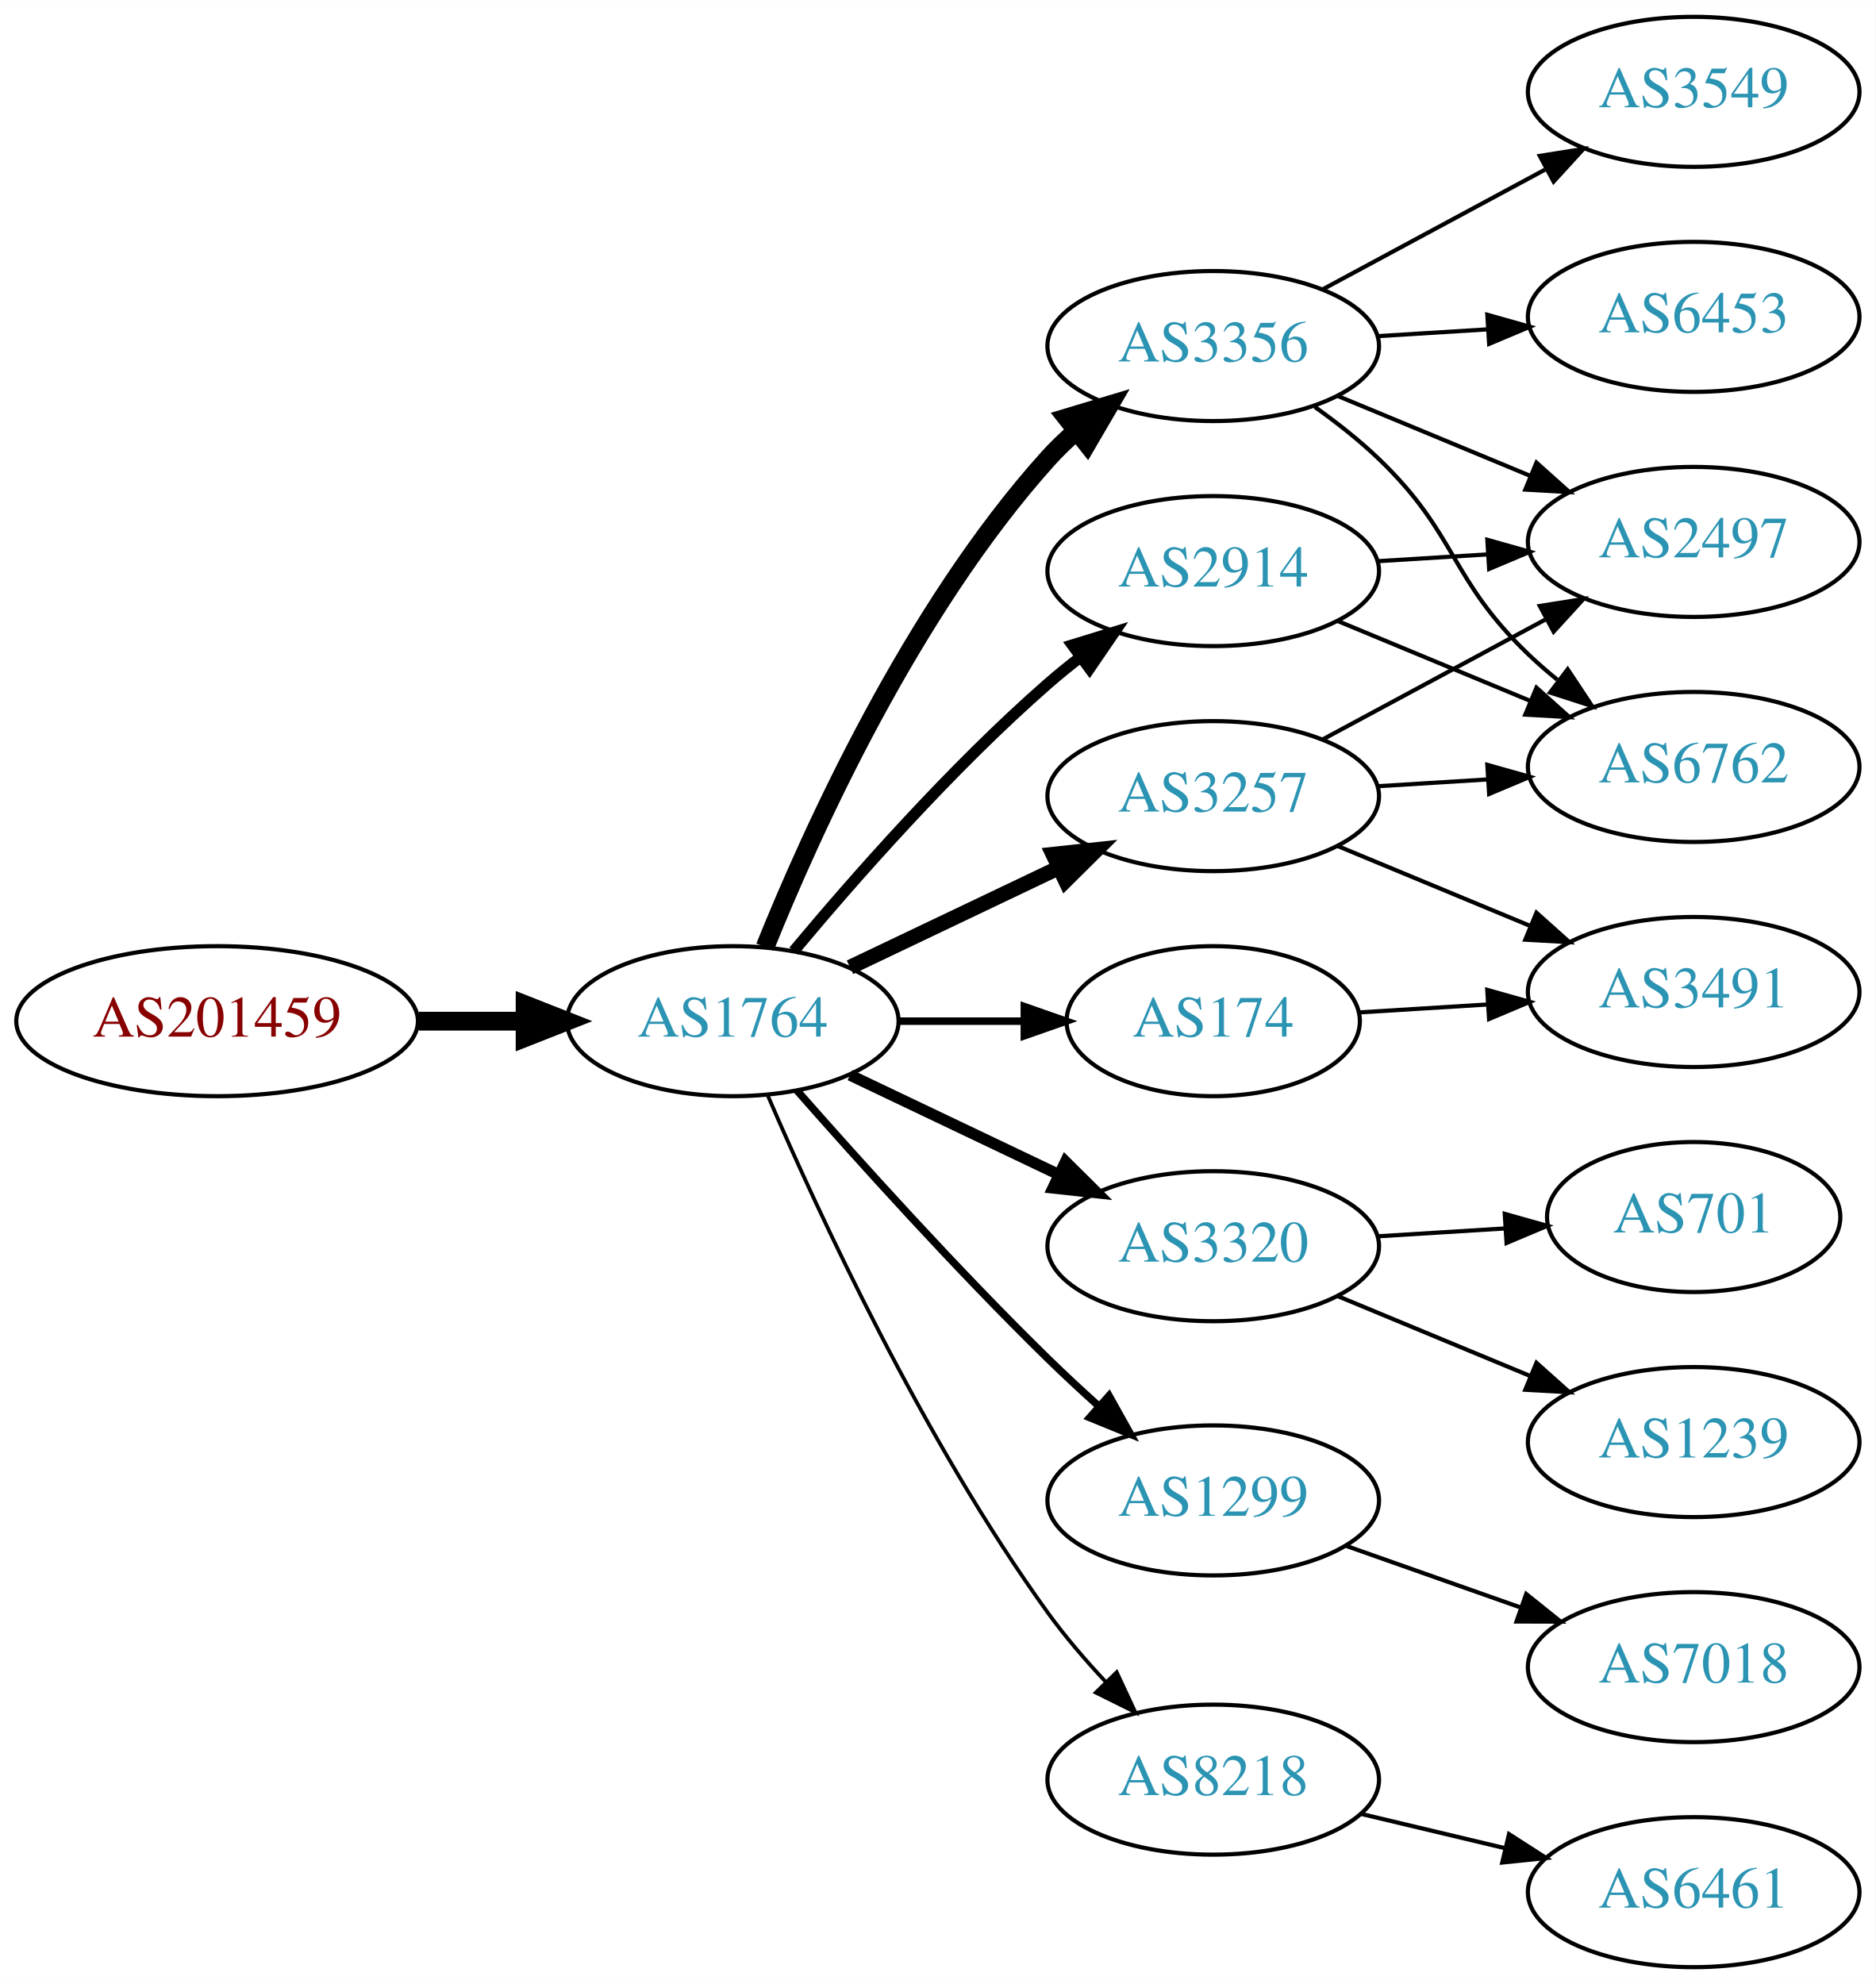
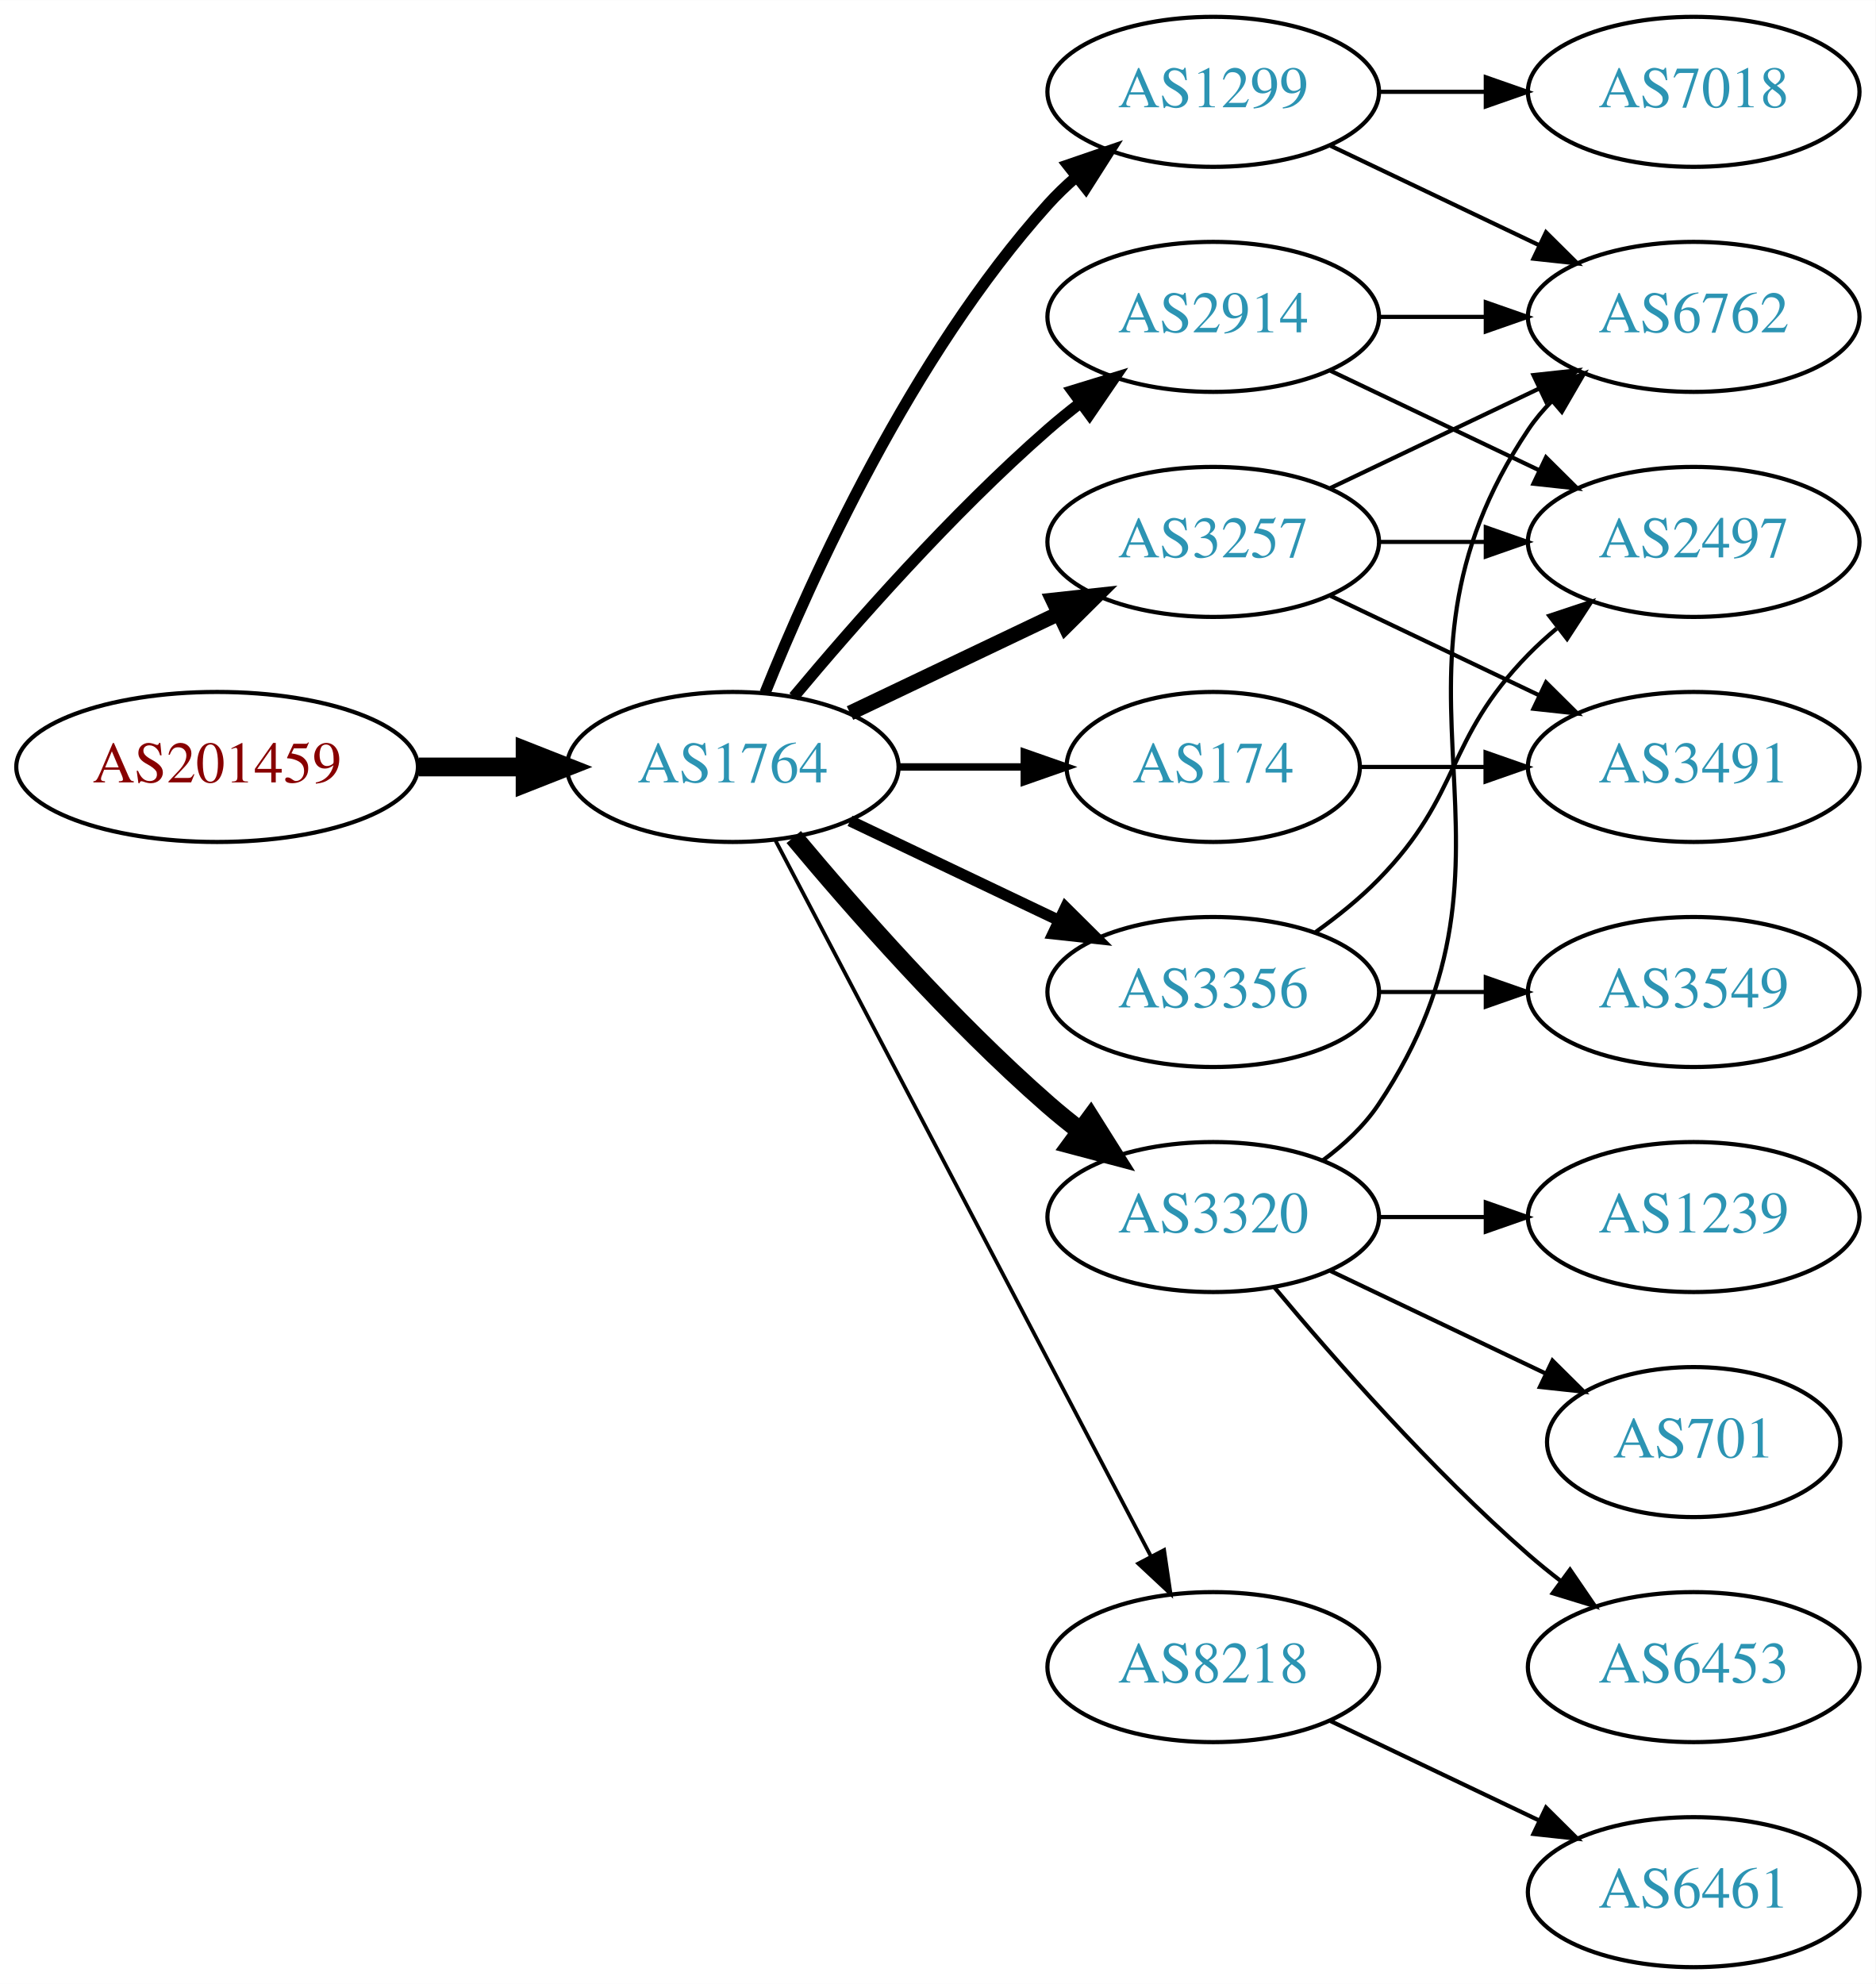
<svg xmlns="http://www.w3.org/2000/svg" xmlns:xlink="http://www.w3.org/1999/xlink" width="450pt" height="476pt" viewBox="0.00 0.00 450.07 476.00">
  <g id="graph0" class="graph" transform="scale(1 1) rotate(0) translate(4 472)">
    <polygon fill="white" stroke="none" points="-4,4 -4,-472 446.07,-472 446.07,4 -4,4" />
    <g id="node1" class="node">
      <g id="a_node1">
        <a xlink:href="/asn/201459" xlink:title="AS201459 ~ Andrea Illsinger [AT]">
-           <ellipse fill="#ffffff" stroke="black" cx="48.096" cy="-227" rx="48.192" ry="18" />
-           <text text-anchor="middle" x="48.096" y="-223.3" font-family="Times,serif" font-size="14.00" fill="#880000">AS201459</text>
+           <ellipse fill="#ffffff" stroke="black" cx="48.096" cy="-288" rx="48.192" ry="18" />
+           <text text-anchor="middle" x="48.096" y="-284.3" font-family="Times,serif" font-size="14.00" fill="#880000">AS201459</text>
        </a>
      </g>
    </g>
    <g id="node2" class="node">
      <g id="a_node2">
        <a xlink:href="/asn/1764" xlink:title="AS1764 ~ NEXTLAYER-AS [AT]">
-           <ellipse fill="#ffffff" stroke="black" cx="171.838" cy="-227" rx="39.794" ry="18" />
-           <text text-anchor="middle" x="171.838" y="-223.3" font-family="Times,serif" font-size="14.00" fill="#2c94b3">AS1764</text>
+           <ellipse fill="#ffffff" stroke="black" cx="171.838" cy="-288" rx="39.794" ry="18" />
+           <text text-anchor="middle" x="171.838" y="-284.3" font-family="Times,serif" font-size="14.00" fill="#2c94b3">AS1764</text>
        </a>
      </g>
    </g>
    <g id="edge1" class="edge">
-       <path fill="none" stroke="black" stroke-width="4.5" d="M96.513,-227C104.867,-227 113.577,-227 121.969,-227" />
-       <polygon fill="black" stroke="black" stroke-width="4.5" points="122.004,-230.938 132.004,-227 122.004,-223.063 122.004,-230.938" />
+       <path fill="none" stroke="black" stroke-width="4.5" d="M96.513,-288C104.867,-288 113.577,-288 121.969,-288" />
+       <polygon fill="black" stroke="black" stroke-width="4.5" points="122.004,-291.938 132.004,-288 122.004,-284.063 122.004,-291.938" />
    </g>
    <g id="node3" class="node">
      <g id="a_node3">
-         <a xlink:href="/asn/2914" xlink:title="AS2914 ~ NTT America, Inc. [US]">
-           <ellipse fill="#ffffff" stroke="black" cx="287.131" cy="-335" rx="39.794" ry="18" />
-           <text text-anchor="middle" x="287.131" y="-331.3" font-family="Times,serif" font-size="14.00" fill="#2c94b3">AS2914</text>
+         <a xlink:href="/asn/1299" xlink:title="AS1299 ~ Telia Carrier [EU]">
+           <ellipse fill="#ffffff" stroke="black" cx="287.131" cy="-450" rx="39.794" ry="18" />
+           <text text-anchor="middle" x="287.131" y="-446.3" font-family="Times,serif" font-size="14.00" fill="#2c94b3">AS1299</text>
        </a>
      </g>
    </g>
    <g id="edge2" class="edge">
-       <path fill="none" stroke="black" stroke-width="2.7" d="M186.468,-243.817C200.751,-260.929 224.297,-287.745 247.484,-308 249.95,-310.154 252.589,-312.294 255.286,-314.372" />
-       <polygon fill="black" stroke="black" stroke-width="2.7" points="253.311,-317.264 263.44,-320.37 257.459,-311.625 253.311,-317.264" />
+       <path fill="none" stroke="black" stroke-width="2.7" d="M179.586,-305.787C190.637,-333.243 214.69,-386.578 247.484,-423 249.487,-425.224 251.706,-427.363 254.038,-429.397" />
+       <polygon fill="black" stroke="black" stroke-width="2.7" points="252.236,-432.433 262.257,-435.873 256.569,-426.935 252.236,-432.433" />
    </g>
    <g id="node4" class="node">
      <g id="a_node4">
-         <a xlink:href="/asn/3356" xlink:title="AS3356 ~ Level 3 Parent, LLC [US]">
-           <ellipse fill="#ffffff" stroke="black" cx="287.131" cy="-389" rx="39.794" ry="18" />
-           <text text-anchor="middle" x="287.131" y="-385.3" font-family="Times,serif" font-size="14.00" fill="#2c94b3">AS3356</text>
+         <a xlink:href="/asn/3257" xlink:title="AS3257 ~ GTT [DE]">
+           <ellipse fill="#ffffff" stroke="black" cx="287.131" cy="-342" rx="39.794" ry="18" />
+           <text text-anchor="middle" x="287.131" y="-338.3" font-family="Times,serif" font-size="14.00" fill="#2c94b3">AS3257</text>
        </a>
      </g>
    </g>
    <g id="edge3" class="edge">
-       <path fill="none" stroke="black" stroke-width="4.5" d="M179.586,-244.787C190.637,-272.243 214.69,-325.578 247.484,-362 249.487,-364.224 251.706,-366.363 254.038,-368.397" />
-       <polygon fill="black" stroke="black" stroke-width="4.5" points="251.965,-371.777 262.257,-374.873 256.839,-365.591 251.965,-371.777" />
+       <path fill="none" stroke="black" stroke-width="3.6" d="M199.974,-300.934C214.968,-308.081 233.789,-317.052 250.013,-324.785" />
+       <polygon fill="black" stroke="black" stroke-width="3.6" points="248.683,-328.028 259.216,-329.171 251.695,-321.709 248.683,-328.028" />
    </g>
    <g id="node5" class="node">
      <g id="a_node5">
-         <a xlink:href="/asn/3257" xlink:title="AS3257 ~ GTT [DE]">
-           <ellipse fill="#ffffff" stroke="black" cx="287.131" cy="-281" rx="39.794" ry="18" />
-           <text text-anchor="middle" x="287.131" y="-277.3" font-family="Times,serif" font-size="14.00" fill="#2c94b3">AS3257</text>
+         <a xlink:href="/asn/2914" xlink:title="AS2914 ~ NTT America, Inc. [US]">
+           <ellipse fill="#ffffff" stroke="black" cx="287.131" cy="-396" rx="39.794" ry="18" />
+           <text text-anchor="middle" x="287.131" y="-392.3" font-family="Times,serif" font-size="14.00" fill="#2c94b3">AS2914</text>
        </a>
      </g>
    </g>
    <g id="edge4" class="edge">
-       <path fill="none" stroke="black" stroke-width="3.6" d="M199.974,-239.934C214.968,-247.081 233.789,-256.052 250.013,-263.785" />
-       <polygon fill="black" stroke="black" stroke-width="3.6" points="248.683,-267.028 259.216,-268.171 251.695,-260.709 248.683,-267.028" />
+       <path fill="none" stroke="black" stroke-width="2.7" d="M186.468,-304.817C200.751,-321.929 224.297,-348.745 247.484,-369 249.95,-371.154 252.589,-373.294 255.286,-375.372" />
+       <polygon fill="black" stroke="black" stroke-width="2.7" points="253.311,-378.264 263.44,-381.37 257.459,-372.625 253.311,-378.264" />
    </g>
    <g id="node6" class="node">
      <g id="a_node6">
        <a xlink:href="/asn/3320" xlink:title="AS3320 ~ DTAG [DE]">
-           <ellipse fill="#ffffff" stroke="black" cx="287.131" cy="-173" rx="39.794" ry="18" />
-           <text text-anchor="middle" x="287.131" y="-169.3" font-family="Times,serif" font-size="14.00" fill="#2c94b3">AS3320</text>
+           <ellipse fill="#ffffff" stroke="black" cx="287.131" cy="-180" rx="39.794" ry="18" />
+           <text text-anchor="middle" x="287.131" y="-176.3" font-family="Times,serif" font-size="14.00" fill="#2c94b3">AS3320</text>
        </a>
      </g>
    </g>
    <g id="edge5" class="edge">
-       <path fill="none" stroke="black" stroke-width="2.7" d="M199.974,-214.066C214.968,-206.919 233.789,-197.948 250.013,-190.215" />
-       <polygon fill="black" stroke="black" stroke-width="2.7" points="251.695,-193.291 259.216,-185.829 248.683,-186.972 251.695,-193.291" />
+       <path fill="none" stroke="black" stroke-width="4.5" d="M186.468,-271.183C200.751,-254.071 224.297,-227.255 247.484,-207 249.95,-204.846 252.589,-202.706 255.286,-200.628" />
+       <polygon fill="black" stroke="black" stroke-width="4.5" points="257.718,-203.727 263.44,-194.63 253.052,-197.384 257.718,-203.727" />
    </g>
    <g id="node7" class="node">
      <g id="a_node7">
-         <a xlink:href="/asn/1299" xlink:title="AS1299 ~ Telia Carrier [EU]">
-           <ellipse fill="#ffffff" stroke="black" cx="287.131" cy="-112" rx="39.794" ry="18" />
-           <text text-anchor="middle" x="287.131" y="-108.3" font-family="Times,serif" font-size="14.00" fill="#2c94b3">AS1299</text>
+         <a xlink:href="/asn/174" xlink:title="AS174 ~ Cogent Communications [US]">
+           <ellipse fill="#ffffff" stroke="black" cx="287.131" cy="-288" rx="35.194" ry="18" />
+           <text text-anchor="middle" x="287.131" y="-284.3" font-family="Times,serif" font-size="14.00" fill="#2c94b3">AS174</text>
        </a>
      </g>
    </g>
    <g id="edge6" class="edge">
-       <path fill="none" stroke="black" stroke-width="1.8" d="M187.224,-210.393C201.913,-193.679 225.601,-167.385 247.484,-146 251.301,-142.27 255.441,-138.43 259.544,-134.735" />
-       <polygon fill="black" stroke="black" stroke-width="1.8" points="262.128,-137.121 267.297,-127.873 257.489,-131.88 262.128,-137.121" />
+       <path fill="none" stroke="black" stroke-width="1.8" d="M211.51,-288C221.215,-288 231.706,-288 241.669,-288" />
+       <polygon fill="black" stroke="black" stroke-width="1.8" points="241.805,-291.5 251.805,-288 241.805,-284.5 241.805,-291.5" />
    </g>
    <g id="node8" class="node">
      <g id="a_node8">
-         <a xlink:href="/asn/8218" xlink:title="AS8218 ~ legacy Neotelecoms [FR]">
-           <ellipse fill="#ffffff" stroke="black" cx="287.131" cy="-45" rx="39.794" ry="18" />
-           <text text-anchor="middle" x="287.131" y="-41.3" font-family="Times,serif" font-size="14.00" fill="#2c94b3">AS8218</text>
+         <a xlink:href="/asn/3356" xlink:title="AS3356 ~ Level 3 Parent, LLC [US]">
+           <ellipse fill="#ffffff" stroke="black" cx="287.131" cy="-234" rx="39.794" ry="18" />
+           <text text-anchor="middle" x="287.131" y="-230.3" font-family="Times,serif" font-size="14.00" fill="#2c94b3">AS3356</text>
        </a>
      </g>
    </g>
    <g id="edge7" class="edge">
-       <path fill="none" stroke="black" stroke-width="0.9" d="M180.3,-209.02C192.307,-181.117 217.618,-126.301 247.484,-85 251.59,-79.322 256.473,-73.649 261.363,-68.435" />
-       <polygon fill="black" stroke="black" stroke-width="0.9" points="263.967,-70.779 268.443,-61.176 258.955,-65.891 263.967,-70.779" />
+       <path fill="none" stroke="black" stroke-width="2.7" d="M199.974,-275.066C214.968,-267.919 233.789,-258.948 250.013,-251.215" />
+       <polygon fill="black" stroke="black" stroke-width="2.7" points="251.695,-254.291 259.216,-246.829 248.683,-247.972 251.695,-254.291" />
    </g>
    <g id="node9" class="node">
      <g id="a_node9">
-         <a xlink:href="/asn/174" xlink:title="AS174 ~ Cogent Communications [US]">
-           <ellipse fill="#ffffff" stroke="black" cx="287.131" cy="-227" rx="35.194" ry="18" />
-           <text text-anchor="middle" x="287.131" y="-223.3" font-family="Times,serif" font-size="14.00" fill="#2c94b3">AS174</text>
+         <a xlink:href="/asn/8218" xlink:title="AS8218 ~ legacy Neotelecoms [FR]">
+           <ellipse fill="#ffffff" stroke="black" cx="287.131" cy="-72" rx="39.794" ry="18" />
+           <text text-anchor="middle" x="287.131" y="-68.3" font-family="Times,serif" font-size="14.00" fill="#2c94b3">AS8218</text>
        </a>
      </g>
    </g>
    <g id="edge8" class="edge">
-       <path fill="none" stroke="black" stroke-width="1.8" d="M211.51,-227C221.215,-227 231.706,-227 241.669,-227" />
-       <polygon fill="black" stroke="black" stroke-width="1.8" points="241.805,-230.5 251.805,-227 241.805,-223.5 241.805,-230.5" />
+       <path fill="none" stroke="black" stroke-width="0.9" d="M182.109,-270.324C201.951,-232.495 248.628,-143.501 272.115,-98.722" />
+       <polygon fill="black" stroke="black" stroke-width="0.9" points="275.345,-100.099 276.89,-89.618 269.146,-96.848 275.345,-100.099" />
    </g>
    <g id="node10" class="node">
      <g id="a_node10">
+         <a xlink:href="/asn/7018" xlink:title="AS7018 ~ AT&amp;T Services, Inc. [US]">
+           <ellipse fill="#ffffff" stroke="black" cx="402.424" cy="-450" rx="39.794" ry="18" />
+           <text text-anchor="middle" x="402.424" y="-446.3" font-family="Times,serif" font-size="14.00" fill="#2c94b3">AS7018</text>
+         </a>
+       </g>
+     </g>
+     <g id="edge9" class="edge">
+       <path fill="none" stroke="black" d="M326.803,-450C335.006,-450 343.77,-450 352.302,-450" />
+       <polygon fill="black" stroke="black" points="352.541,-453.5 362.541,-450 352.541,-446.5 352.541,-453.5" />
+     </g>
+     <g id="node11" class="node">
+       <g id="a_node11">
+         <a xlink:href="/asn/6762" xlink:title="AS6762 ~ TELECOM ITALIA SPARKLE S.p.A. [IT]">
+           <ellipse fill="#ffffff" stroke="black" cx="402.424" cy="-396" rx="39.794" ry="18" />
+           <text text-anchor="middle" x="402.424" y="-392.3" font-family="Times,serif" font-size="14.00" fill="#2c94b3">AS6762</text>
+         </a>
+       </g>
+     </g>
+     <g id="edge10" class="edge">
+       <path fill="none" stroke="black" d="M315.267,-437.066C330.261,-429.919 349.082,-420.948 365.306,-413.215" />
+       <polygon fill="black" stroke="black" points="366.988,-416.291 374.509,-408.829 363.976,-409.972 366.988,-416.291" />
+     </g>
+     <g id="edge13" class="edge">
+       <path fill="none" stroke="black" d="M315.267,-354.934C330.261,-362.081 349.082,-371.052 365.306,-378.785" />
+       <polygon fill="black" stroke="black" points="363.976,-382.028 374.509,-383.171 366.988,-375.709 363.976,-382.028" />
+     </g>
+     <g id="node12" class="node">
+       <g id="a_node12">
+         <a xlink:href="/asn/3491" xlink:title="AS3491 ~ PCCW Global, Inc. [US]">
+           <ellipse fill="#ffffff" stroke="black" cx="402.424" cy="-288" rx="39.794" ry="18" />
+           <text text-anchor="middle" x="402.424" y="-284.3" font-family="Times,serif" font-size="14.00" fill="#2c94b3">AS3491</text>
+         </a>
+       </g>
+     </g>
+     <g id="edge11" class="edge">
+       <path fill="none" stroke="black" d="M315.267,-329.066C330.261,-321.919 349.082,-312.948 365.306,-305.215" />
+       <polygon fill="black" stroke="black" points="366.988,-308.291 374.509,-300.829 363.976,-301.972 366.988,-308.291" />
+     </g>
+     <g id="node13" class="node">
+       <g id="a_node13">
        <a xlink:href="/asn/2497" xlink:title="AS2497 ~ Internet Initiative Japan Inc. [JP]">
          <ellipse fill="#ffffff" stroke="black" cx="402.424" cy="-342" rx="39.794" ry="18" />
          <text text-anchor="middle" x="402.424" y="-338.3" font-family="Times,serif" font-size="14.00" fill="#2c94b3">AS2497</text>
        </a>
      </g>
    </g>
-     <g id="edge9" class="edge">
-       <path fill="none" stroke="black" d="M326.487,-337.37C334.976,-337.894 344.08,-338.457 352.914,-339.003" />
-       <polygon fill="black" stroke="black" points="352.911,-342.509 363.108,-339.633 353.342,-335.522 352.911,-342.509" />
-     </g>
-     <g id="node11" class="node">
-       <g id="a_node11">
-         <a xlink:href="/asn/6762" xlink:title="AS6762 ~ TELECOM ITALIA SPARKLE S.p.A. [IT]">
-           <ellipse fill="#ffffff" stroke="black" cx="402.424" cy="-288" rx="39.794" ry="18" />
-           <text text-anchor="middle" x="402.424" y="-284.3" font-family="Times,serif" font-size="14.00" fill="#2c94b3">AS6762</text>
-         </a>
-       </g>
-     </g>
-     <g id="edge10" class="edge">
-       <path fill="none" stroke="black" d="M317.013,-323.018C330.995,-317.218 347.976,-310.173 363.031,-303.928" />
-       <polygon fill="black" stroke="black" points="364.699,-307.025 372.595,-299.96 362.017,-300.559 364.699,-307.025" />
-     </g>
-     <g id="edge18" class="edge">
-       <path fill="none" stroke="black" d="M317.013,-377.018C330.995,-371.218 347.976,-364.173 363.031,-357.928" />
-       <polygon fill="black" stroke="black" points="364.699,-361.025 372.595,-353.96 362.017,-354.559 364.699,-361.025" />
-     </g>
-     <g id="edge20" class="edge">
-       <path fill="none" stroke="black" d="M311.511,-374.394C316.776,-370.645 322.165,-366.414 326.777,-362 345.786,-343.806 343.768,-333.194 362.777,-315 364.939,-312.931 367.272,-310.902 369.683,-308.944" />
-       <polygon fill="black" stroke="black" points="372.189,-311.436 378.044,-302.606 367.96,-305.858 372.189,-311.436" />
+     <g id="edge12" class="edge">
+       <path fill="none" stroke="black" d="M326.803,-342C335.006,-342 343.77,-342 352.302,-342" />
+       <polygon fill="black" stroke="black" points="352.541,-345.5 362.541,-342 352.541,-338.5 352.541,-345.5" />
+     </g>
+     <g id="edge14" class="edge">
+       <path fill="none" stroke="black" d="M326.803,-396C335.006,-396 343.77,-396 352.302,-396" />
+       <polygon fill="black" stroke="black" points="352.541,-399.5 362.541,-396 352.541,-392.5 352.541,-399.5" />
+     </g>
+     <g id="edge15" class="edge">
+       <path fill="none" stroke="black" d="M315.267,-383.066C330.261,-375.919 349.082,-366.948 365.306,-359.215" />
+       <polygon fill="black" stroke="black" points="366.988,-362.291 374.509,-354.829 363.976,-355.972 366.988,-362.291" />
+     </g>
+     <g id="edge19" class="edge">
+       <path fill="none" stroke="black" d="M313.45,-193.607C318.506,-197.351 323.318,-201.831 326.777,-207 367.802,-268.294 321.753,-307.706 362.777,-369 364.399,-371.423 366.318,-373.695 368.42,-375.81" />
+       <polygon fill="black" stroke="black" points="366.233,-378.546 376.105,-382.393 370.787,-373.229 366.233,-378.546" />
+     </g>
+     <g id="node14" class="node">
+       <g id="a_node14">
+         <a xlink:href="/asn/1239" xlink:title="AS1239 ~ Sprint [US]">
+           <ellipse fill="#ffffff" stroke="black" cx="402.424" cy="-180" rx="39.794" ry="18" />
+           <text text-anchor="middle" x="402.424" y="-176.3" font-family="Times,serif" font-size="14.00" fill="#2c94b3">AS1239</text>
+         </a>
+       </g>
+     </g>
+     <g id="edge16" class="edge">
+       <path fill="none" stroke="black" d="M326.803,-180C335.006,-180 343.77,-180 352.302,-180" />
+       <polygon fill="black" stroke="black" points="352.541,-183.5 362.541,-180 352.541,-176.5 352.541,-183.5" />
+     </g>
+     <g id="node15" class="node">
+       <g id="a_node15">
+         <a xlink:href="/asn/701" xlink:title="AS701 ~ UUNET [US]">
+           <ellipse fill="#ffffff" stroke="black" cx="402.424" cy="-126" rx="35.194" ry="18" />
+           <text text-anchor="middle" x="402.424" y="-122.3" font-family="Times,serif" font-size="14.00" fill="#2c94b3">AS701</text>
+         </a>
+       </g>
+     </g>
+     <g id="edge17" class="edge">
+       <path fill="none" stroke="black" d="M315.267,-167.066C330.699,-159.71 350.185,-150.423 366.72,-142.541" />
+       <polygon fill="black" stroke="black" points="368.54,-145.551 376.062,-138.089 365.529,-139.232 368.54,-145.551" />
    </g>
    <g id="node16" class="node">
      <g id="a_node16">
        <a xlink:href="/asn/6453" xlink:title="AS6453 ~ TATA COMMUNICATIONS (AMERICA) INC [US]">
-           <ellipse fill="#ffffff" stroke="black" cx="402.424" cy="-396" rx="39.794" ry="18" />
-           <text text-anchor="middle" x="402.424" y="-392.3" font-family="Times,serif" font-size="14.00" fill="#2c94b3">AS6453</text>
-         </a>
-       </g>
-     </g>
-     <g id="edge17" class="edge">
-       <path fill="none" stroke="black" d="M326.487,-391.37C334.976,-391.894 344.08,-392.457 352.914,-393.003" />
-       <polygon fill="black" stroke="black" points="352.911,-396.509 363.108,-393.633 353.342,-389.522 352.911,-396.509" />
+           <ellipse fill="#ffffff" stroke="black" cx="402.424" cy="-72" rx="39.794" ry="18" />
+           <text text-anchor="middle" x="402.424" y="-68.3" font-family="Times,serif" font-size="14.00" fill="#2c94b3">AS6453</text>
+         </a>
+       </g>
+     </g>
+     <g id="edge18" class="edge">
+       <path fill="none" stroke="black" d="M301.761,-163.183C316.044,-146.071 339.59,-119.255 362.777,-99 365.243,-96.846 367.882,-94.706 370.579,-92.628" />
+       <polygon fill="black" stroke="black" points="372.752,-95.375 378.733,-86.63 368.604,-89.736 372.752,-95.375" />
+     </g>
+     <g id="edge20" class="edge">
+       <path fill="none" stroke="black" d="M322.43,-288C331.807,-288 342.158,-288 352.192,-288" />
+       <polygon fill="black" stroke="black" points="352.481,-291.5 362.481,-288 352.481,-284.5 352.481,-291.5" />
+     </g>
+     <g id="edge22" class="edge">
+       <path fill="none" stroke="black" d="M311.725,-248.389C316.981,-252.148 322.313,-256.437 326.777,-261 346.95,-281.617 342.605,-294.383 362.777,-315 364.87,-317.139 367.154,-319.218 369.53,-321.21" />
+       <polygon fill="black" stroke="black" points="367.774,-324.275 377.83,-327.611 372.049,-318.732 367.774,-324.275" />
    </g>
    <g id="node17" class="node">
      <g id="a_node17">
        <a xlink:href="/asn/3549" xlink:title="AS3549 ~ Level 3 Parent, LLC [US]">
-           <ellipse fill="#ffffff" stroke="black" cx="402.424" cy="-450" rx="39.794" ry="18" />
-           <text text-anchor="middle" x="402.424" y="-446.3" font-family="Times,serif" font-size="14.00" fill="#2c94b3">AS3549</text>
-         </a>
-       </g>
-     </g>
-     <g id="edge19" class="edge">
-       <path fill="none" stroke="black" d="M313.274,-402.538C329.005,-411.008 349.489,-422.037 366.751,-431.331" />
-       <polygon fill="black" stroke="black" points="365.495,-434.63 375.959,-436.289 368.813,-428.467 365.495,-434.63" />
-     </g>
-     <g id="edge12" class="edge">
-       <path fill="none" stroke="black" d="M313.274,-294.538C329.005,-303.008 349.489,-314.037 366.751,-323.331" />
-       <polygon fill="black" stroke="black" points="365.495,-326.63 375.959,-328.289 368.813,-320.467 365.495,-326.63" />
-     </g>
-     <g id="edge11" class="edge">
-       <path fill="none" stroke="black" d="M326.487,-283.37C334.976,-283.894 344.08,-284.457 352.914,-285.003" />
-       <polygon fill="black" stroke="black" points="352.911,-288.509 363.108,-285.633 353.342,-281.522 352.911,-288.509" />
-     </g>
-     <g id="node12" class="node">
-       <g id="a_node12">
-         <a xlink:href="/asn/3491" xlink:title="AS3491 ~ PCCW Global, Inc. [US]">
          <ellipse fill="#ffffff" stroke="black" cx="402.424" cy="-234" rx="39.794" ry="18" />
-           <text text-anchor="middle" x="402.424" y="-230.3" font-family="Times,serif" font-size="14.00" fill="#2c94b3">AS3491</text>
-         </a>
-       </g>
-     </g>
-     <g id="edge13" class="edge">
-       <path fill="none" stroke="black" d="M317.013,-269.018C330.995,-263.218 347.976,-256.173 363.031,-249.928" />
-       <polygon fill="black" stroke="black" points="364.699,-253.025 372.595,-245.96 362.017,-246.559 364.699,-253.025" />
-     </g>
-     <g id="node13" class="node">
-       <g id="a_node13">
-         <a xlink:href="/asn/1239" xlink:title="AS1239 ~ Sprint [US]">
-           <ellipse fill="#ffffff" stroke="black" cx="402.424" cy="-126" rx="39.794" ry="18" />
-           <text text-anchor="middle" x="402.424" y="-122.3" font-family="Times,serif" font-size="14.00" fill="#2c94b3">AS1239</text>
-         </a>
-       </g>
-     </g>
-     <g id="edge14" class="edge">
-       <path fill="none" stroke="black" d="M317.013,-161.018C330.995,-155.218 347.976,-148.173 363.031,-141.928" />
-       <polygon fill="black" stroke="black" points="364.699,-145.025 372.595,-137.96 362.017,-138.559 364.699,-145.025" />
-     </g>
-     <g id="node14" class="node">
-       <g id="a_node14">
-         <a xlink:href="/asn/701" xlink:title="AS701 ~ UUNET [US]">
-           <ellipse fill="#ffffff" stroke="black" cx="402.424" cy="-180" rx="35.194" ry="18" />
-           <text text-anchor="middle" x="402.424" y="-176.3" font-family="Times,serif" font-size="14.00" fill="#2c94b3">AS701</text>
-         </a>
-       </g>
-     </g>
-     <g id="edge15" class="edge">
-       <path fill="none" stroke="black" d="M326.487,-175.37C336.301,-175.976 346.937,-176.633 357.027,-177.257" />
-       <polygon fill="black" stroke="black" points="357.091,-180.767 367.288,-177.891 357.523,-173.781 357.091,-180.767" />
+           <text text-anchor="middle" x="402.424" y="-230.3" font-family="Times,serif" font-size="14.00" fill="#2c94b3">AS3549</text>
+         </a>
+       </g>
+     </g>
+     <g id="edge21" class="edge">
+       <path fill="none" stroke="black" d="M326.803,-234C335.006,-234 343.77,-234 352.302,-234" />
+       <polygon fill="black" stroke="black" points="352.541,-237.5 362.541,-234 352.541,-230.5 352.541,-237.5" />
    </g>
    <g id="node18" class="node">
      <g id="a_node18">
-         <a xlink:href="/asn/7018" xlink:title="AS7018 ~ AT&amp;T Services, Inc. [US]">
-           <ellipse fill="#ffffff" stroke="black" cx="402.424" cy="-72" rx="39.794" ry="18" />
-           <text text-anchor="middle" x="402.424" y="-68.3" font-family="Times,serif" font-size="14.00" fill="#2c94b3">AS7018</text>
-         </a>
-       </g>
-     </g>
-     <g id="edge21" class="edge">
-       <path fill="none" stroke="black" d="M319.089,-101.07C331.952,-96.528 347.058,-91.195 360.795,-86.345" />
-       <polygon fill="black" stroke="black" points="362.239,-89.547 370.504,-82.917 359.909,-82.946 362.239,-89.547" />
-     </g>
-     <g id="node15" class="node">
-       <g id="a_node15">
        <a xlink:href="/asn/6461" xlink:title="AS6461 ~ Zayo Bandwidth [US]">
          <ellipse fill="#ffffff" stroke="black" cx="402.424" cy="-18" rx="39.794" ry="18" />
          <text text-anchor="middle" x="402.424" y="-14.3" font-family="Times,serif" font-size="14.00" fill="#2c94b3">AS6461</text>
        </a>
      </g>
    </g>
-     <g id="edge16" class="edge">
-       <path fill="none" stroke="black" d="M322.738,-36.752C333.609,-34.162 345.764,-31.265 357.206,-28.538" />
-       <polygon fill="black" stroke="black" points="358.112,-31.92 367.029,-26.197 356.49,-25.111 358.112,-31.92" />
-     </g>
-     <g id="edge22" class="edge">
-       <path fill="none" stroke="black" d="M322.123,-229.1C331.801,-229.698 342.537,-230.362 352.902,-231.002" />
-       <polygon fill="black" stroke="black" points="352.893,-234.508 363.09,-231.631 353.325,-227.521 352.893,-234.508" />
+     <g id="edge23" class="edge">
+       <path fill="none" stroke="black" d="M315.267,-59.066C330.261,-51.919 349.082,-42.948 365.306,-35.215" />
+       <polygon fill="black" stroke="black" points="366.988,-38.291 374.509,-30.829 363.976,-31.972 366.988,-38.291" />
    </g>
  </g>
</svg>
